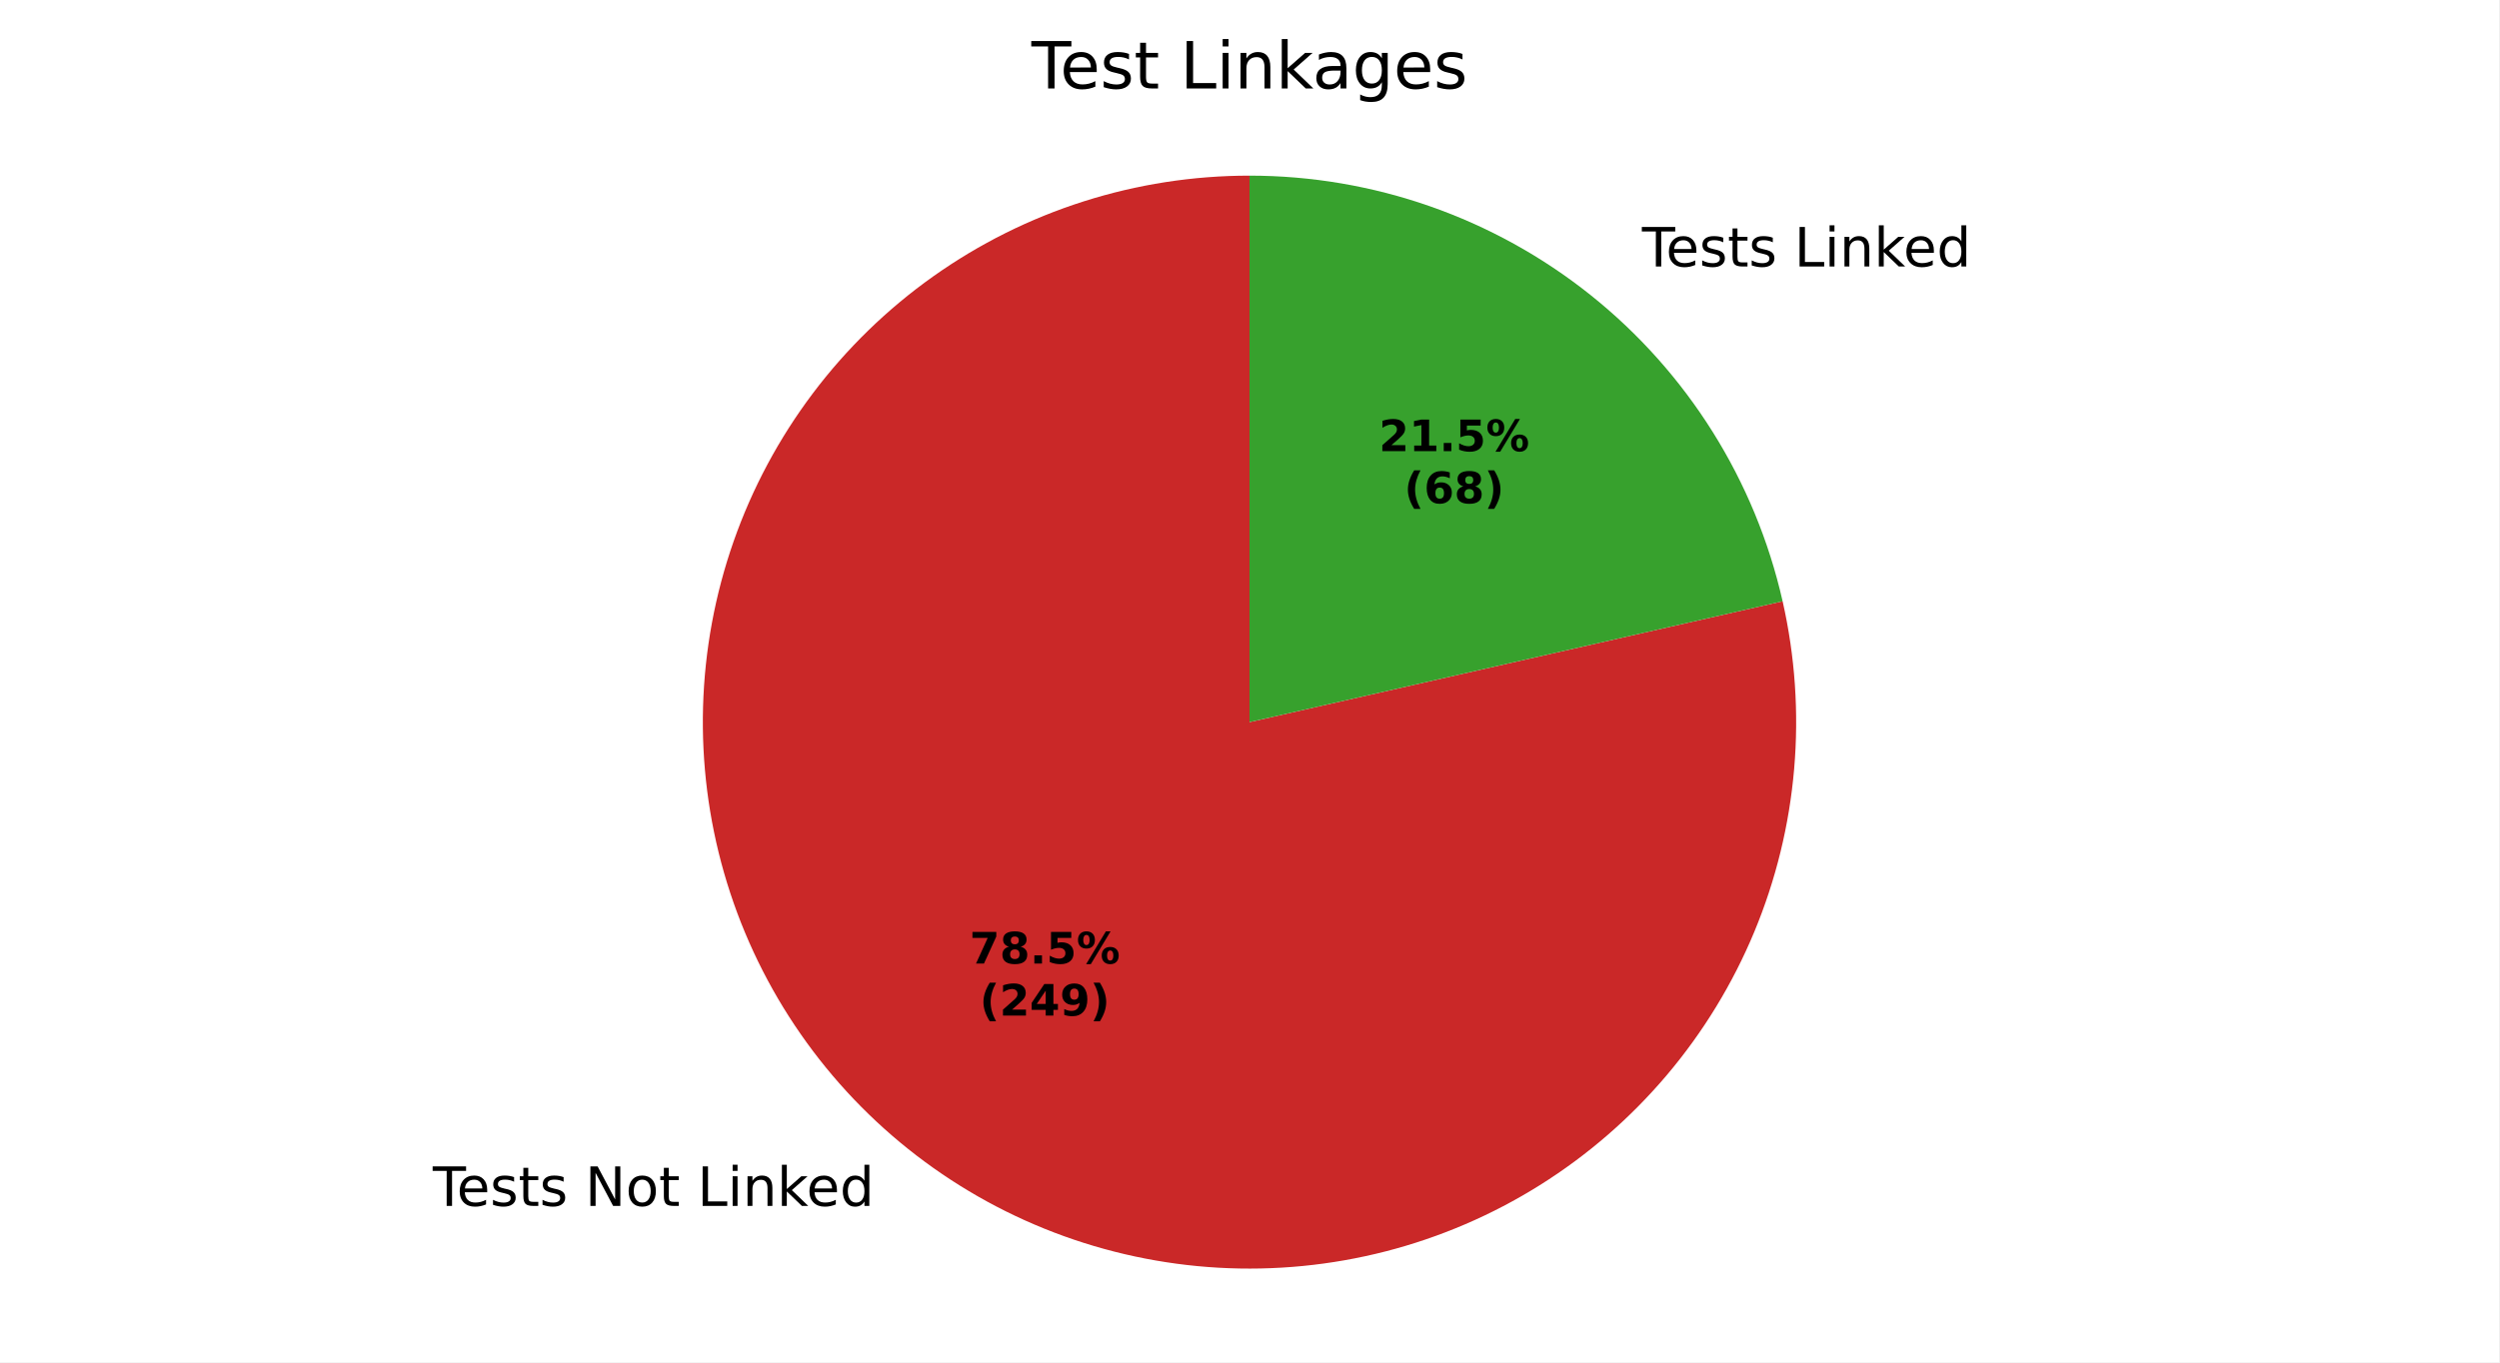
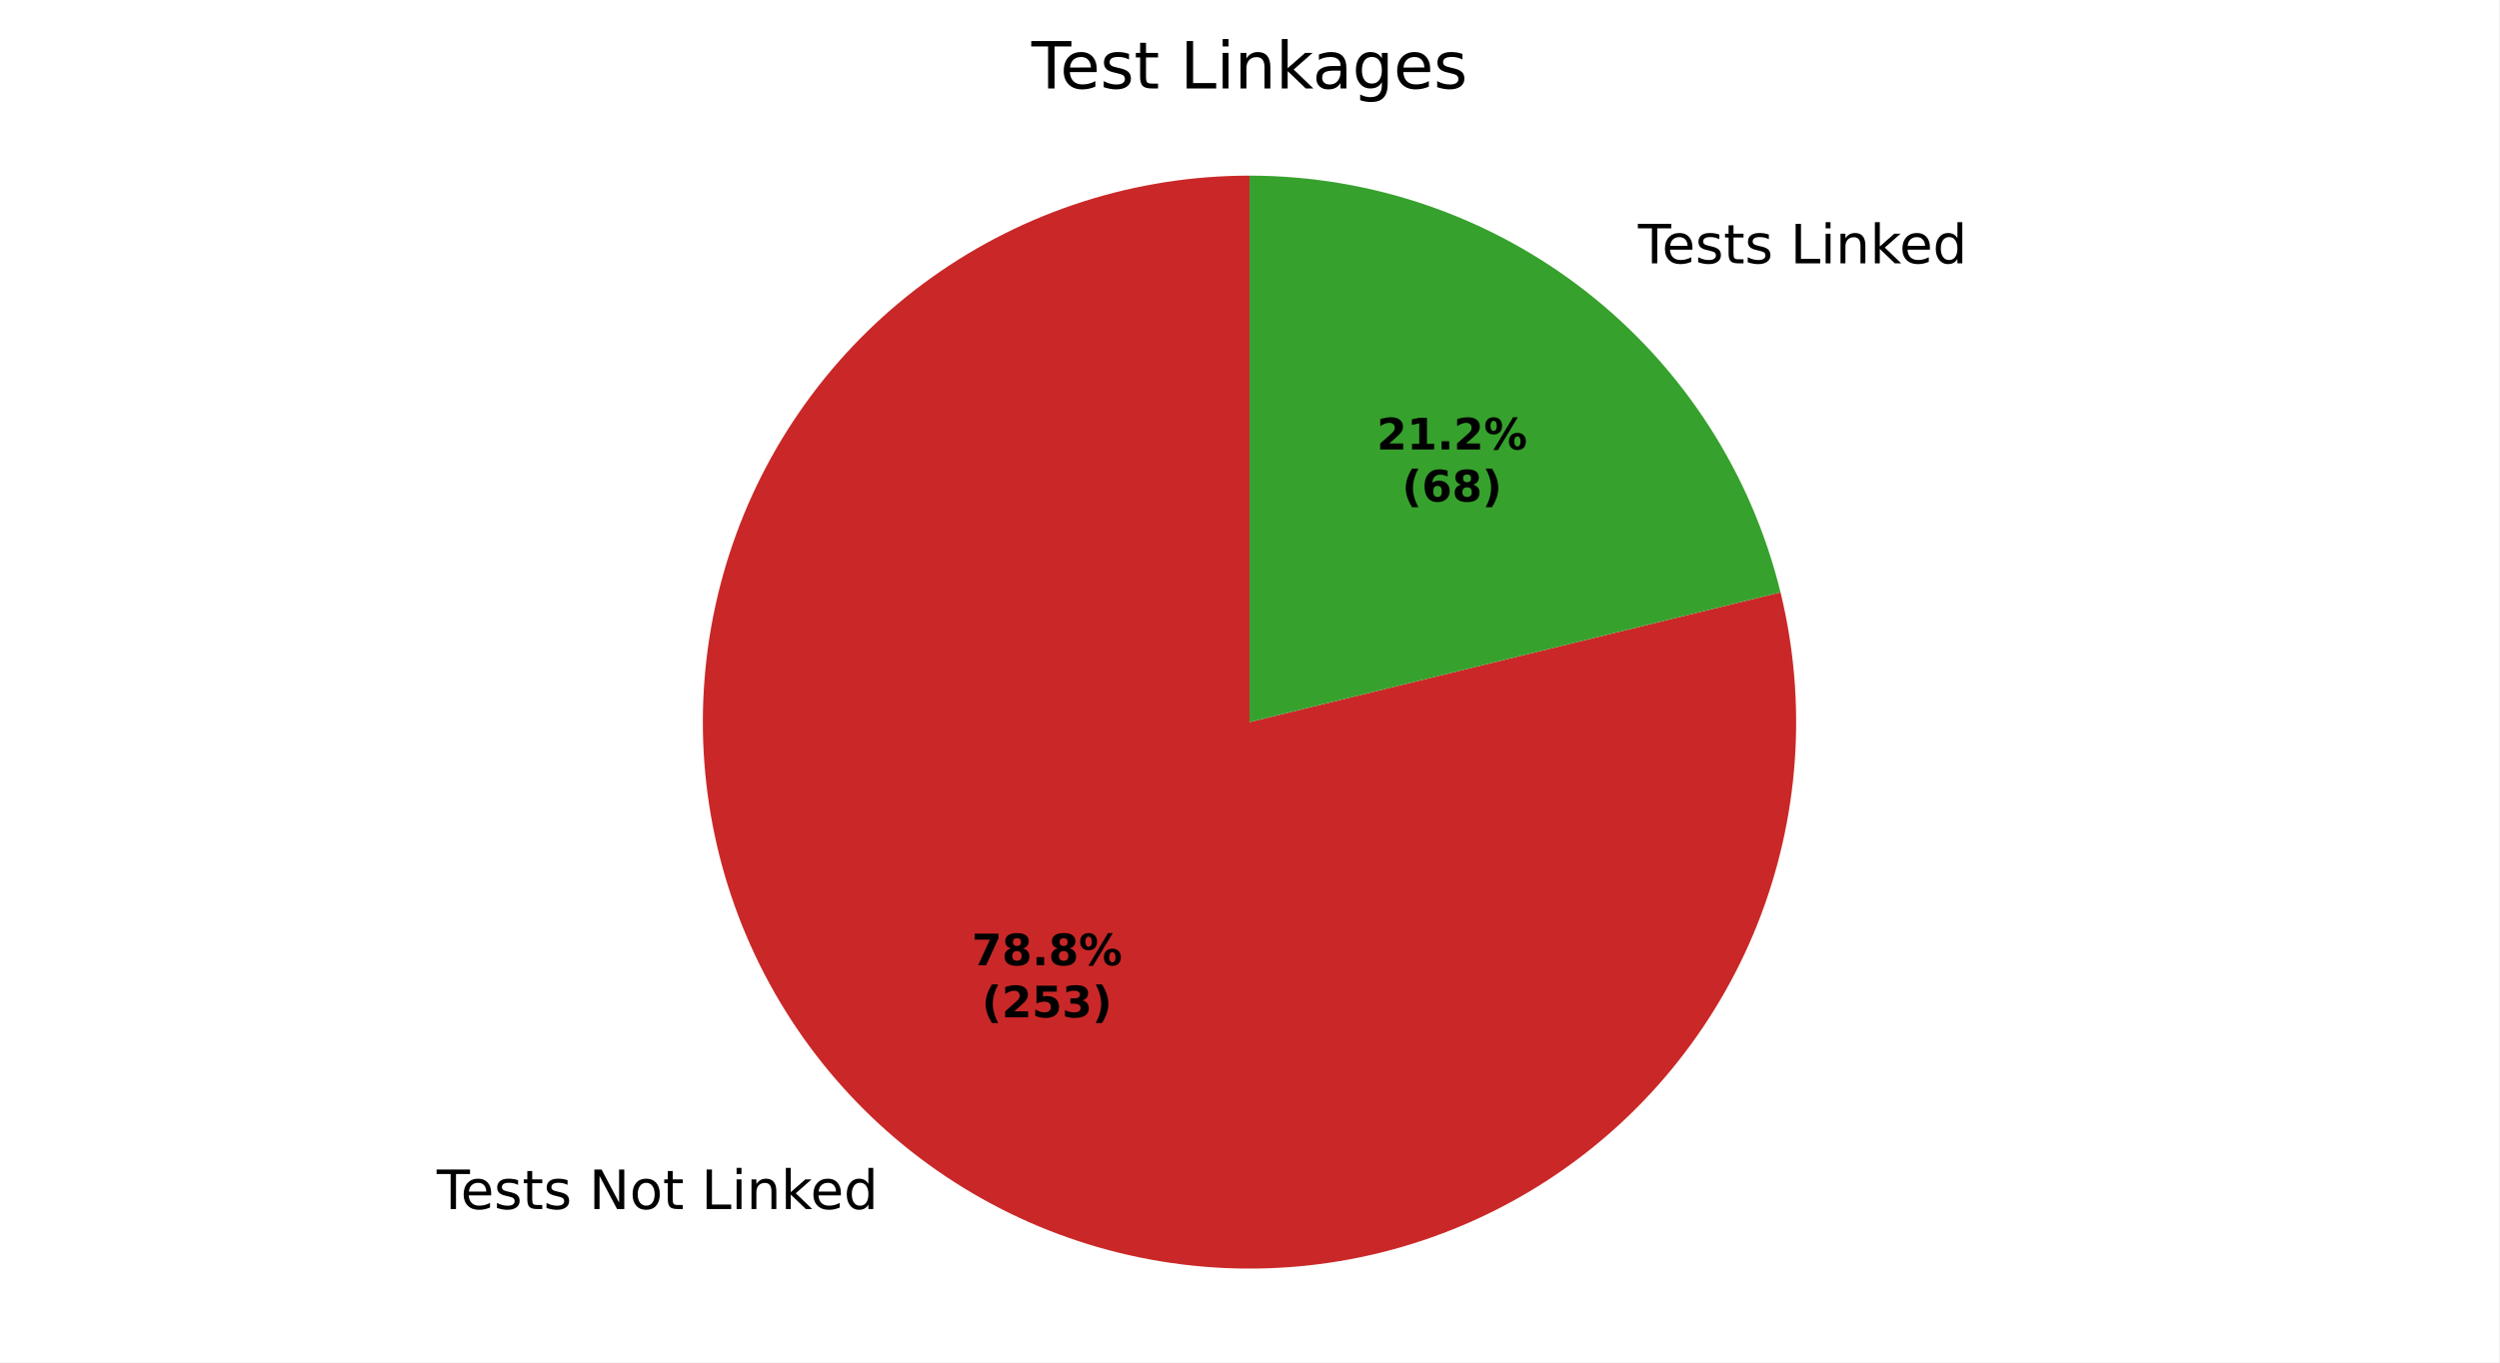
<svg xmlns="http://www.w3.org/2000/svg" xmlns:xlink="http://www.w3.org/1999/xlink" width="460.8pt" height="251.278pt" viewBox="0 0 460.8 251.278" version="1.1">
  <defs>
    <style type="text/css">*{stroke-linejoin: round; stroke-linecap: butt}</style>
  </defs>
  <g id="figure_1">
    <g id="patch_1">
      <path d="M 0 251.278  L 460.8 251.278  L 460.8 0  L 0 0  z " style="fill: #ffffff" />
    </g>
    <g id="axes_1">
      <g id="patch_2">
-         <path d="M 230.4 32.398  C 220.015 32.398 209.693 34.003 199.798 37.156  C 189.903 40.308 180.555 44.971 172.084 50.979  C 163.614 56.987 156.123 64.268 149.876 72.564  C 143.629 80.86 138.702 90.072 135.268 99.872  C 131.835 109.673 129.937 119.946 129.641 130.326  C 129.345 140.707 130.655 151.071 133.525 161.052  C 136.394 171.032 140.789 180.509 146.553 189.148  C 152.317 197.786 159.382 205.482 167.496 211.962  C 175.611 218.443 184.679 223.631 194.378 227.342  C 204.077 231.053 214.291 233.243 224.659 233.835  C 235.027 234.426 245.424 233.412 255.482 230.828  C 265.541 228.243 275.139 224.121 283.938 218.605  C 292.737 213.089 300.631 206.247 307.34 198.32  C 314.049 190.393 319.493 181.477 323.479 171.888  C 327.465 162.299 329.945 152.151 330.832 141.804  C 331.719 131.457 331.001 121.035 328.704 110.907  L 230.4 133.198  z " style="fill: #ca2828" />
+         <path d="M 230.4 32.398  C 219.98 32.398 209.622 34.014 199.697 37.188  C 189.772 40.362 180.399 45.056 171.912 51.102  C 163.425 57.148 155.927 64.474 149.685 72.818  C 143.443 81.162 138.533 90.423 135.129 100.272  C 131.726 110.121 129.869 120.438 129.627 130.855  C 129.385 141.273 130.76 151.665 133.702 161.661  C 136.644 171.658 141.119 181.137 146.967 189.762  C 152.814 198.387 159.963 206.054 168.16 212.488  C 176.357 218.922 185.502 224.046 195.269 227.678  C 205.035 231.31 215.307 233.405 225.716 233.889  C 236.125 234.373 246.546 233.241 256.608 230.531  C 266.67 227.822 276.251 223.569 285.01 217.924  C 293.768 212.278 301.599 205.309 308.222 197.264  C 314.844 189.219 320.18 180.196 324.038 170.516  C 327.895 160.836 330.229 150.616 330.955 140.221  C 331.681 129.826 330.791 119.381 328.316 109.259  L 230.4 133.198  z " style="fill: #ca2828" />
      </g>
      <g id="patch_3">
-         <path d="M 328.704 110.907  C 323.65 88.618 311.162 68.697 293.304 54.434  C 275.445 40.171 253.255 32.398 230.4 32.398  L 230.4 133.198  z " style="fill: #37a12d" />
+         <path d="M 328.316 109.259  C 322.957 87.34 310.39 67.842 292.64 53.909  C 274.89 39.975 252.965 32.398 230.4 32.398  L 230.4 133.198  z " style="fill: #37a12d" />
      </g>
      <g id="matplotlib.axis_1" />
      <g id="matplotlib.axis_2" />
      <g id="text_1">
-         <g transform="translate(79.80454 222.4367) scale(0.1 -0.1)">
+         <g transform="translate(80.53454 223.0147) scale(0.1 -0.1)">
          <defs>
            <path id="DejaVuSans-37" d="M -19 4666  L 3928 4666  L 3928 4134  L 2272 4134  L 2272 0  L 1638 0  L 1638 4134  L -19 4134  L -19 4666  z " transform="scale(0.015625)" />
            <path id="DejaVuSans-48" d="M 3597 1894  L 3597 1613  L 953 1613  Q 991 1019 1311 708  Q 1631 397 2203 397  Q 2534 397 2845 478  Q 3156 559 3463 722  L 3463 178  Q 3153 47 2828 -22  Q 2503 -91 2169 -91  Q 1331 -91 842 396  Q 353 884 353 1716  Q 353 2575 817 3079  Q 1281 3584 2069 3584  Q 2775 3584 3186 3129  Q 3597 2675 3597 1894  z M 3022 2063  Q 3016 2534 2758 2815  Q 2500 3097 2075 3097  Q 1594 3097 1305 2825  Q 1016 2553 972 2059  L 3022 2063  z " transform="scale(0.015625)" />
            <path id="DejaVuSans-56" d="M 2834 3397  L 2834 2853  Q 2591 2978 2328 3040  Q 2066 3103 1784 3103  Q 1356 3103 1142 2972  Q 928 2841 928 2578  Q 928 2378 1081 2264  Q 1234 2150 1697 2047  L 1894 2003  Q 2506 1872 2764 1633  Q 3022 1394 3022 966  Q 3022 478 2636 193  Q 2250 -91 1575 -91  Q 1294 -91 989 -36  Q 684 19 347 128  L 347 722  Q 666 556 975 473  Q 1284 391 1588 391  Q 1994 391 2212 530  Q 2431 669 2431 922  Q 2431 1156 2273 1281  Q 2116 1406 1581 1522  L 1381 1569  Q 847 1681 609 1914  Q 372 2147 372 2553  Q 372 3047 722 3315  Q 1072 3584 1716 3584  Q 2034 3584 2315 3537  Q 2597 3491 2834 3397  z " transform="scale(0.015625)" />
            <path id="DejaVuSans-57" d="M 1172 4494  L 1172 3500  L 2356 3500  L 2356 3053  L 1172 3053  L 1172 1153  Q 1172 725 1289 603  Q 1406 481 1766 481  L 2356 481  L 2356 0  L 1766 0  Q 1100 0 847 248  Q 594 497 594 1153  L 594 3053  L 172 3053  L 172 3500  L 594 3500  L 594 4494  L 1172 4494  z " transform="scale(0.015625)" />
            <path id="DejaVuSans-3" transform="scale(0.015625)" />
            <path id="DejaVuSans-31" d="M 628 4666  L 1478 4666  L 3547 763  L 3547 4666  L 4159 4666  L 4159 0  L 3309 0  L 1241 3903  L 1241 0  L 628 0  L 628 4666  z " transform="scale(0.015625)" />
            <path id="DejaVuSans-52" d="M 1959 3097  Q 1497 3097 1228 2736  Q 959 2375 959 1747  Q 959 1119 1226 758  Q 1494 397 1959 397  Q 2419 397 2687 759  Q 2956 1122 2956 1747  Q 2956 2369 2687 2733  Q 2419 3097 1959 3097  z M 1959 3584  Q 2709 3584 3137 3096  Q 3566 2609 3566 1747  Q 3566 888 3137 398  Q 2709 -91 1959 -91  Q 1206 -91 779 398  Q 353 888 353 1747  Q 353 2609 779 3096  Q 1206 3584 1959 3584  z " transform="scale(0.015625)" />
            <path id="DejaVuSans-2f" d="M 628 4666  L 1259 4666  L 1259 531  L 3531 531  L 3531 0  L 628 0  L 628 4666  z " transform="scale(0.015625)" />
            <path id="DejaVuSans-4c" d="M 603 3500  L 1178 3500  L 1178 0  L 603 0  L 603 3500  z M 603 4863  L 1178 4863  L 1178 4134  L 603 4134  L 603 4863  z " transform="scale(0.015625)" />
            <path id="DejaVuSans-51" d="M 3513 2113  L 3513 0  L 2938 0  L 2938 2094  Q 2938 2591 2744 2837  Q 2550 3084 2163 3084  Q 1697 3084 1428 2787  Q 1159 2491 1159 1978  L 1159 0  L 581 0  L 581 3500  L 1159 3500  L 1159 2956  Q 1366 3272 1645 3428  Q 1925 3584 2291 3584  Q 2894 3584 3203 3211  Q 3513 2838 3513 2113  z " transform="scale(0.015625)" />
            <path id="DejaVuSans-4e" d="M 581 4863  L 1159 4863  L 1159 1991  L 2875 3500  L 3609 3500  L 1753 1863  L 3688 0  L 2938 0  L 1159 1709  L 1159 0  L 581 0  L 581 4863  z " transform="scale(0.015625)" />
            <path id="DejaVuSans-47" d="M 2906 2969  L 2906 4863  L 3481 4863  L 3481 0  L 2906 0  L 2906 525  Q 2725 213 2448 61  Q 2172 -91 1784 -91  Q 1150 -91 751 415  Q 353 922 353 1747  Q 353 2572 751 3078  Q 1150 3584 1784 3584  Q 2172 3584 2448 3432  Q 2725 3281 2906 2969  z M 947 1747  Q 947 1113 1208 752  Q 1469 391 1925 391  Q 2381 391 2643 752  Q 2906 1113 2906 1747  Q 2906 2381 2643 2742  Q 2381 3103 1925 3103  Q 1469 3103 1208 2742  Q 947 2381 947 1747  z " transform="scale(0.015625)" />
          </defs>
          <use xlink:href="#DejaVuSans-37" />
          <use xlink:href="#DejaVuSans-48" transform="translate(44.09375 0)" />
          <use xlink:href="#DejaVuSans-56" transform="translate(105.625 0)" />
          <use xlink:href="#DejaVuSans-57" transform="translate(157.7188 0)" />
          <use xlink:href="#DejaVuSans-56" transform="translate(196.9219 0)" />
          <use xlink:href="#DejaVuSans-3" transform="translate(249.0156 0)" />
          <use xlink:href="#DejaVuSans-31" transform="translate(280.7969 0)" />
          <use xlink:href="#DejaVuSans-52" transform="translate(355.6094 0)" />
          <use xlink:href="#DejaVuSans-57" transform="translate(416.7969 0)" />
          <use xlink:href="#DejaVuSans-3" transform="translate(456 0)" />
          <use xlink:href="#DejaVuSans-2f" transform="translate(487.7812 0)" />
          <use xlink:href="#DejaVuSans-4c" transform="translate(543.5 0)" />
          <use xlink:href="#DejaVuSans-51" transform="translate(571.2812 0)" />
          <use xlink:href="#DejaVuSans-4e" transform="translate(634.6562 0)" />
          <use xlink:href="#DejaVuSans-48" transform="translate(689 0)" />
          <use xlink:href="#DejaVuSans-47" transform="translate(750.5312 0)" />
        </g>
      </g>
      <g id="text_2">
-         <g transform="translate(299.5939 49.15566) scale(0.1 -0.1)">
+         <g transform="translate(298.8639 48.57766) scale(0.1 -0.1)">
          <use xlink:href="#DejaVuSans-3" />
          <use xlink:href="#DejaVuSans-37" transform="translate(31.78125 0)" />
          <use xlink:href="#DejaVuSans-48" transform="translate(75.875 0)" />
          <use xlink:href="#DejaVuSans-56" transform="translate(137.4062 0)" />
          <use xlink:href="#DejaVuSans-57" transform="translate(189.5 0)" />
          <use xlink:href="#DejaVuSans-56" transform="translate(228.7031 0)" />
          <use xlink:href="#DejaVuSans-3" transform="translate(280.7969 0)" />
          <use xlink:href="#DejaVuSans-2f" transform="translate(312.5781 0)" />
          <use xlink:href="#DejaVuSans-4c" transform="translate(368.2969 0)" />
          <use xlink:href="#DejaVuSans-51" transform="translate(396.0781 0)" />
          <use xlink:href="#DejaVuSans-4e" transform="translate(459.4531 0)" />
          <use xlink:href="#DejaVuSans-48" transform="translate(513.7969 0)" />
          <use xlink:href="#DejaVuSans-47" transform="translate(575.3281 0)" />
        </g>
      </g>
      <g id="text_3">
-         <g transform="translate(178.781 177.7339) scale(0.08 -0.08)">
+         <g transform="translate(179.1792 178.0492) scale(0.08 -0.08)">
          <defs>
            <path id="DejaVuSans-Bold-1a" d="M 428 4666  L 3944 4666  L 3944 3988  L 2125 0  L 953 0  L 2675 3781  L 428 3781  L 428 4666  z " transform="scale(0.015625)" />
            <path id="DejaVuSans-Bold-1b" d="M 2228 2088  Q 1891 2088 1709 1903  Q 1528 1719 1528 1375  Q 1528 1031 1709 848  Q 1891 666 2228 666  Q 2563 666 2741 848  Q 2919 1031 2919 1375  Q 2919 1722 2741 1905  Q 2563 2088 2228 2088  z M 1350 2484  Q 925 2613 709 2878  Q 494 3144 494 3541  Q 494 4131 934 4440  Q 1375 4750 2228 4750  Q 3075 4750 3515 4442  Q 3956 4134 3956 3541  Q 3956 3144 3739 2878  Q 3522 2613 3097 2484  Q 3572 2353 3814 2058  Q 4056 1763 4056 1313  Q 4056 619 3595 264  Q 3134 -91 2228 -91  Q 1319 -91 855 264  Q 391 619 391 1313  Q 391 1763 633 2058  Q 875 2353 1350 2484  z M 1631 3419  Q 1631 3141 1786 2991  Q 1941 2841 2228 2841  Q 2509 2841 2662 2991  Q 2816 3141 2816 3419  Q 2816 3697 2662 3845  Q 2509 3994 2228 3994  Q 1941 3994 1786 3844  Q 1631 3694 1631 3419  z " transform="scale(0.015625)" />
            <path id="DejaVuSans-Bold-11" d="M 653 1209  L 1778 1209  L 1778 0  L 653 0  L 653 1209  z " transform="scale(0.015625)" />
-             <path id="DejaVuSans-Bold-18" d="M 678 4666  L 3669 4666  L 3669 3781  L 1638 3781  L 1638 3059  Q 1775 3097 1914 3117  Q 2053 3138 2203 3138  Q 3056 3138 3531 2711  Q 4006 2284 4006 1522  Q 4006 766 3489 337  Q 2972 -91 2053 -91  Q 1656 -91 1267 -14  Q 878 63 494 219  L 494 1166  Q 875 947 1217 837  Q 1559 728 1863 728  Q 2300 728 2551 942  Q 2803 1156 2803 1522  Q 2803 1891 2551 2103  Q 2300 2316 1863 2316  Q 1603 2316 1309 2248  Q 1016 2181 678 2041  L 678 4666  z " transform="scale(0.015625)" />
            <path id="DejaVuSans-Bold-8" d="M 4959 1925  Q 4738 1925 4616 1733  Q 4494 1541 4494 1184  Q 4494 825 4614 633  Q 4734 441 4959 441  Q 5184 441 5303 633  Q 5422 825 5422 1184  Q 5422 1541 5301 1733  Q 5181 1925 4959 1925  z M 4959 2450  Q 5541 2450 5875 2112  Q 6209 1775 6209 1184  Q 6209 594 5875 251  Q 5541 -91 4959 -91  Q 4378 -91 4042 251  Q 3706 594 3706 1184  Q 3706 1772 4042 2111  Q 4378 2450 4959 2450  z M 2094 -91  L 1403 -91  L 4319 4750  L 5013 4750  L 2094 -91  z M 1453 4750  Q 2034 4750 2367 4411  Q 2700 4072 2700 3481  Q 2700 2891 2367 2550  Q 2034 2209 1453 2209  Q 872 2209 539 2550  Q 206 2891 206 3481  Q 206 4072 539 4411  Q 872 4750 1453 4750  z M 1453 4225  Q 1228 4225 1106 4031  Q 984 3838 984 3481  Q 984 3122 1106 2926  Q 1228 2731 1453 2731  Q 1678 2731 1798 2926  Q 1919 3122 1919 3481  Q 1919 3838 1797 4031  Q 1675 4225 1453 4225  z " transform="scale(0.015625)" />
          </defs>
          <use xlink:href="#DejaVuSans-Bold-1a" />
          <use xlink:href="#DejaVuSans-Bold-1b" transform="translate(69.57812 0)" />
          <use xlink:href="#DejaVuSans-Bold-11" transform="translate(139.1562 0)" />
-           <use xlink:href="#DejaVuSans-Bold-18" transform="translate(177.1406 0)" />
+           <use xlink:href="#DejaVuSans-Bold-1b" transform="translate(177.1406 0)" />
          <use xlink:href="#DejaVuSans-Bold-8" transform="translate(246.7188 0)" />
        </g>
-         <g transform="translate(180.6523 187.3355) scale(0.08 -0.08)">
+         <g transform="translate(181.0504 187.6508) scale(0.08 -0.08)">
          <defs>
            <path id="DejaVuSans-Bold-b" d="M 2413 -844  L 1484 -844  Q 1006 -72 778 623  Q 550 1319 550 2003  Q 550 2688 779 3389  Q 1009 4091 1484 4856  L 2413 4856  Q 2013 4116 1813 3408  Q 1613 2700 1613 2009  Q 1613 1319 1811 609  Q 2009 -100 2413 -844  z " transform="scale(0.015625)" />
            <path id="DejaVuSans-Bold-15" d="M 1844 884  L 3897 884  L 3897 0  L 506 0  L 506 884  L 2209 2388  Q 2438 2594 2547 2791  Q 2656 2988 2656 3200  Q 2656 3528 2436 3728  Q 2216 3928 1850 3928  Q 1569 3928 1234 3808  Q 900 3688 519 3450  L 519 4475  Q 925 4609 1322 4679  Q 1719 4750 2100 4750  Q 2938 4750 3402 4381  Q 3866 4013 3866 3353  Q 3866 2972 3669 2642  Q 3472 2313 2841 1759  L 1844 884  z " transform="scale(0.015625)" />
-             <path id="DejaVuSans-Bold-17" d="M 2356 3675  L 1038 1722  L 2356 1722  L 2356 3675  z M 2156 4666  L 3494 4666  L 3494 1722  L 4159 1722  L 4159 850  L 3494 850  L 3494 0  L 2356 0  L 2356 850  L 288 850  L 288 1881  L 2156 4666  z " transform="scale(0.015625)" />
-             <path id="DejaVuSans-Bold-1c" d="M 641 103  L 641 966  Q 928 831 1190 764  Q 1453 697 1709 697  Q 2247 697 2547 995  Q 2847 1294 2900 1881  Q 2688 1725 2447 1647  Q 2206 1569 1925 1569  Q 1209 1569 770 1986  Q 331 2403 331 3084  Q 331 3838 820 4291  Q 1309 4744 2131 4744  Q 3044 4744 3544 4128  Q 4044 3513 4044 2388  Q 4044 1231 3459 570  Q 2875 -91 1856 -91  Q 1528 -91 1228 -42  Q 928 6 641 103  z M 2125 2350  Q 2441 2350 2600 2554  Q 2759 2759 2759 3169  Q 2759 3575 2600 3781  Q 2441 3988 2125 3988  Q 1809 3988 1650 3781  Q 1491 3575 1491 3169  Q 1491 2759 1650 2554  Q 1809 2350 2125 2350  z " transform="scale(0.015625)" />
+             <path id="DejaVuSans-Bold-18" d="M 678 4666  L 3669 4666  L 3669 3781  L 1638 3781  L 1638 3059  Q 1775 3097 1914 3117  Q 2053 3138 2203 3138  Q 3056 3138 3531 2711  Q 4006 2284 4006 1522  Q 4006 766 3489 337  Q 2972 -91 2053 -91  Q 1656 -91 1267 -14  Q 878 63 494 219  L 494 1166  Q 875 947 1217 837  Q 1559 728 1863 728  Q 2300 728 2551 942  Q 2803 1156 2803 1522  Q 2803 1891 2551 2103  Q 2300 2316 1863 2316  Q 1603 2316 1309 2248  Q 1016 2181 678 2041  L 678 4666  z " transform="scale(0.015625)" />
+             <path id="DejaVuSans-Bold-16" d="M 2981 2516  Q 3453 2394 3698 2092  Q 3944 1791 3944 1325  Q 3944 631 3412 270  Q 2881 -91 1863 -91  Q 1503 -91 1142 -33  Q 781 25 428 141  L 428 1069  Q 766 900 1098 814  Q 1431 728 1753 728  Q 2231 728 2486 893  Q 2741 1059 2741 1369  Q 2741 1688 2480 1852  Q 2219 2016 1709 2016  L 1228 2016  L 1228 2791  L 1734 2791  Q 2188 2791 2409 2933  Q 2631 3075 2631 3366  Q 2631 3634 2415 3781  Q 2200 3928 1806 3928  Q 1516 3928 1219 3862  Q 922 3797 628 3669  L 628 4550  Q 984 4650 1334 4700  Q 1684 4750 2022 4750  Q 2931 4750 3382 4451  Q 3834 4153 3834 3553  Q 3834 3144 3618 2883  Q 3403 2622 2981 2516  z " transform="scale(0.015625)" />
            <path id="DejaVuSans-Bold-c" d="M 513 -844  Q 913 -100 1113 609  Q 1313 1319 1313 2009  Q 1313 2700 1113 3408  Q 913 4116 513 4856  L 1441 4856  Q 1916 4091 2145 3389  Q 2375 2688 2375 2003  Q 2375 1319 2147 623  Q 1919 -72 1441 -844  L 513 -844  z " transform="scale(0.015625)" />
          </defs>
          <use xlink:href="#DejaVuSans-Bold-b" />
          <use xlink:href="#DejaVuSans-Bold-15" transform="translate(45.70312 0)" />
-           <use xlink:href="#DejaVuSans-Bold-17" transform="translate(115.2812 0)" />
-           <use xlink:href="#DejaVuSans-Bold-1c" transform="translate(184.8594 0)" />
+           <use xlink:href="#DejaVuSans-Bold-18" transform="translate(115.2812 0)" />
+           <use xlink:href="#DejaVuSans-Bold-16" transform="translate(184.8594 0)" />
          <use xlink:href="#DejaVuSans-Bold-c" transform="translate(254.4375 0)" />
        </g>
      </g>
      <g id="text_4">
-         <g transform="translate(254.2653 83.21701) scale(0.08 -0.08)">
+         <g transform="translate(253.8671 82.90173) scale(0.08 -0.08)">
          <defs>
            <path id="DejaVuSans-Bold-14" d="M 750 831  L 1813 831  L 1813 3847  L 722 3622  L 722 4441  L 1806 4666  L 2950 4666  L 2950 831  L 4013 831  L 4013 0  L 750 0  L 750 831  z " transform="scale(0.015625)" />
          </defs>
          <use xlink:href="#DejaVuSans-Bold-15" />
          <use xlink:href="#DejaVuSans-Bold-14" transform="translate(69.57812 0)" />
          <use xlink:href="#DejaVuSans-Bold-11" transform="translate(139.1562 0)" />
-           <use xlink:href="#DejaVuSans-Bold-18" transform="translate(177.1406 0)" />
+           <use xlink:href="#DejaVuSans-Bold-15" transform="translate(177.1406 0)" />
          <use xlink:href="#DejaVuSans-Bold-8" transform="translate(246.7188 0)" />
        </g>
-         <g transform="translate(258.9196 92.81857) scale(0.08 -0.08)">
+         <g transform="translate(258.5214 92.5033) scale(0.08 -0.08)">
          <defs>
            <path id="DejaVuSans-Bold-19" d="M 2316 2303  Q 2000 2303 1842 2098  Q 1684 1894 1684 1484  Q 1684 1075 1842 870  Q 2000 666 2316 666  Q 2634 666 2792 870  Q 2950 1075 2950 1484  Q 2950 1894 2792 2098  Q 2634 2303 2316 2303  z M 3803 4544  L 3803 3681  Q 3506 3822 3243 3889  Q 2981 3956 2731 3956  Q 2194 3956 1894 3657  Q 1594 3359 1544 2772  Q 1750 2925 1990 3001  Q 2231 3078 2516 3078  Q 3231 3078 3670 2659  Q 4109 2241 4109 1563  Q 4109 813 3618 361  Q 3128 -91 2303 -91  Q 1394 -91 895 523  Q 397 1138 397 2266  Q 397 3422 980 4083  Q 1563 4744 2578 4744  Q 2900 4744 3203 4694  Q 3506 4644 3803 4544  z " transform="scale(0.015625)" />
          </defs>
          <use xlink:href="#DejaVuSans-Bold-b" />
          <use xlink:href="#DejaVuSans-Bold-19" transform="translate(45.70312 0)" />
          <use xlink:href="#DejaVuSans-Bold-1b" transform="translate(115.2812 0)" />
          <use xlink:href="#DejaVuSans-Bold-c" transform="translate(184.8594 0)" />
        </g>
      </g>
      <g id="text_5">
        <g transform="translate(190.1925 16.31812) scale(0.12 -0.12)">
          <defs>
            <path id="DejaVuSans-44" d="M 2194 1759  Q 1497 1759 1228 1600  Q 959 1441 959 1056  Q 959 750 1161 570  Q 1363 391 1709 391  Q 2188 391 2477 730  Q 2766 1069 2766 1631  L 2766 1759  L 2194 1759  z M 3341 1997  L 3341 0  L 2766 0  L 2766 531  Q 2569 213 2275 61  Q 1981 -91 1556 -91  Q 1019 -91 701 211  Q 384 513 384 1019  Q 384 1609 779 1909  Q 1175 2209 1959 2209  L 2766 2209  L 2766 2266  Q 2766 2663 2505 2880  Q 2244 3097 1772 3097  Q 1472 3097 1187 3025  Q 903 2953 641 2809  L 641 3341  Q 956 3463 1253 3523  Q 1550 3584 1831 3584  Q 2591 3584 2966 3190  Q 3341 2797 3341 1997  z " transform="scale(0.015625)" />
            <path id="DejaVuSans-4a" d="M 2906 1791  Q 2906 2416 2648 2759  Q 2391 3103 1925 3103  Q 1463 3103 1205 2759  Q 947 2416 947 1791  Q 947 1169 1205 825  Q 1463 481 1925 481  Q 2391 481 2648 825  Q 2906 1169 2906 1791  z M 3481 434  Q 3481 -459 3084 -895  Q 2688 -1331 1869 -1331  Q 1566 -1331 1297 -1286  Q 1028 -1241 775 -1147  L 775 -588  Q 1028 -725 1275 -790  Q 1522 -856 1778 -856  Q 2344 -856 2625 -561  Q 2906 -266 2906 331  L 2906 616  Q 2728 306 2450 153  Q 2172 0 1784 0  Q 1141 0 747 490  Q 353 981 353 1791  Q 353 2603 747 3093  Q 1141 3584 1784 3584  Q 2172 3584 2450 3431  Q 2728 3278 2906 2969  L 2906 3500  L 3481 3500  L 3481 434  z " transform="scale(0.015625)" />
          </defs>
          <use xlink:href="#DejaVuSans-37" />
          <use xlink:href="#DejaVuSans-48" transform="translate(44.09375 0)" />
          <use xlink:href="#DejaVuSans-56" transform="translate(105.625 0)" />
          <use xlink:href="#DejaVuSans-57" transform="translate(157.7188 0)" />
          <use xlink:href="#DejaVuSans-3" transform="translate(196.9219 0)" />
          <use xlink:href="#DejaVuSans-2f" transform="translate(228.7031 0)" />
          <use xlink:href="#DejaVuSans-4c" transform="translate(284.4219 0)" />
          <use xlink:href="#DejaVuSans-51" transform="translate(312.2031 0)" />
          <use xlink:href="#DejaVuSans-4e" transform="translate(375.5781 0)" />
          <use xlink:href="#DejaVuSans-44" transform="translate(431.7344 0)" />
          <use xlink:href="#DejaVuSans-4a" transform="translate(493.0156 0)" />
          <use xlink:href="#DejaVuSans-48" transform="translate(556.5 0)" />
          <use xlink:href="#DejaVuSans-56" transform="translate(618.0312 0)" />
        </g>
      </g>
    </g>
  </g>
</svg>
